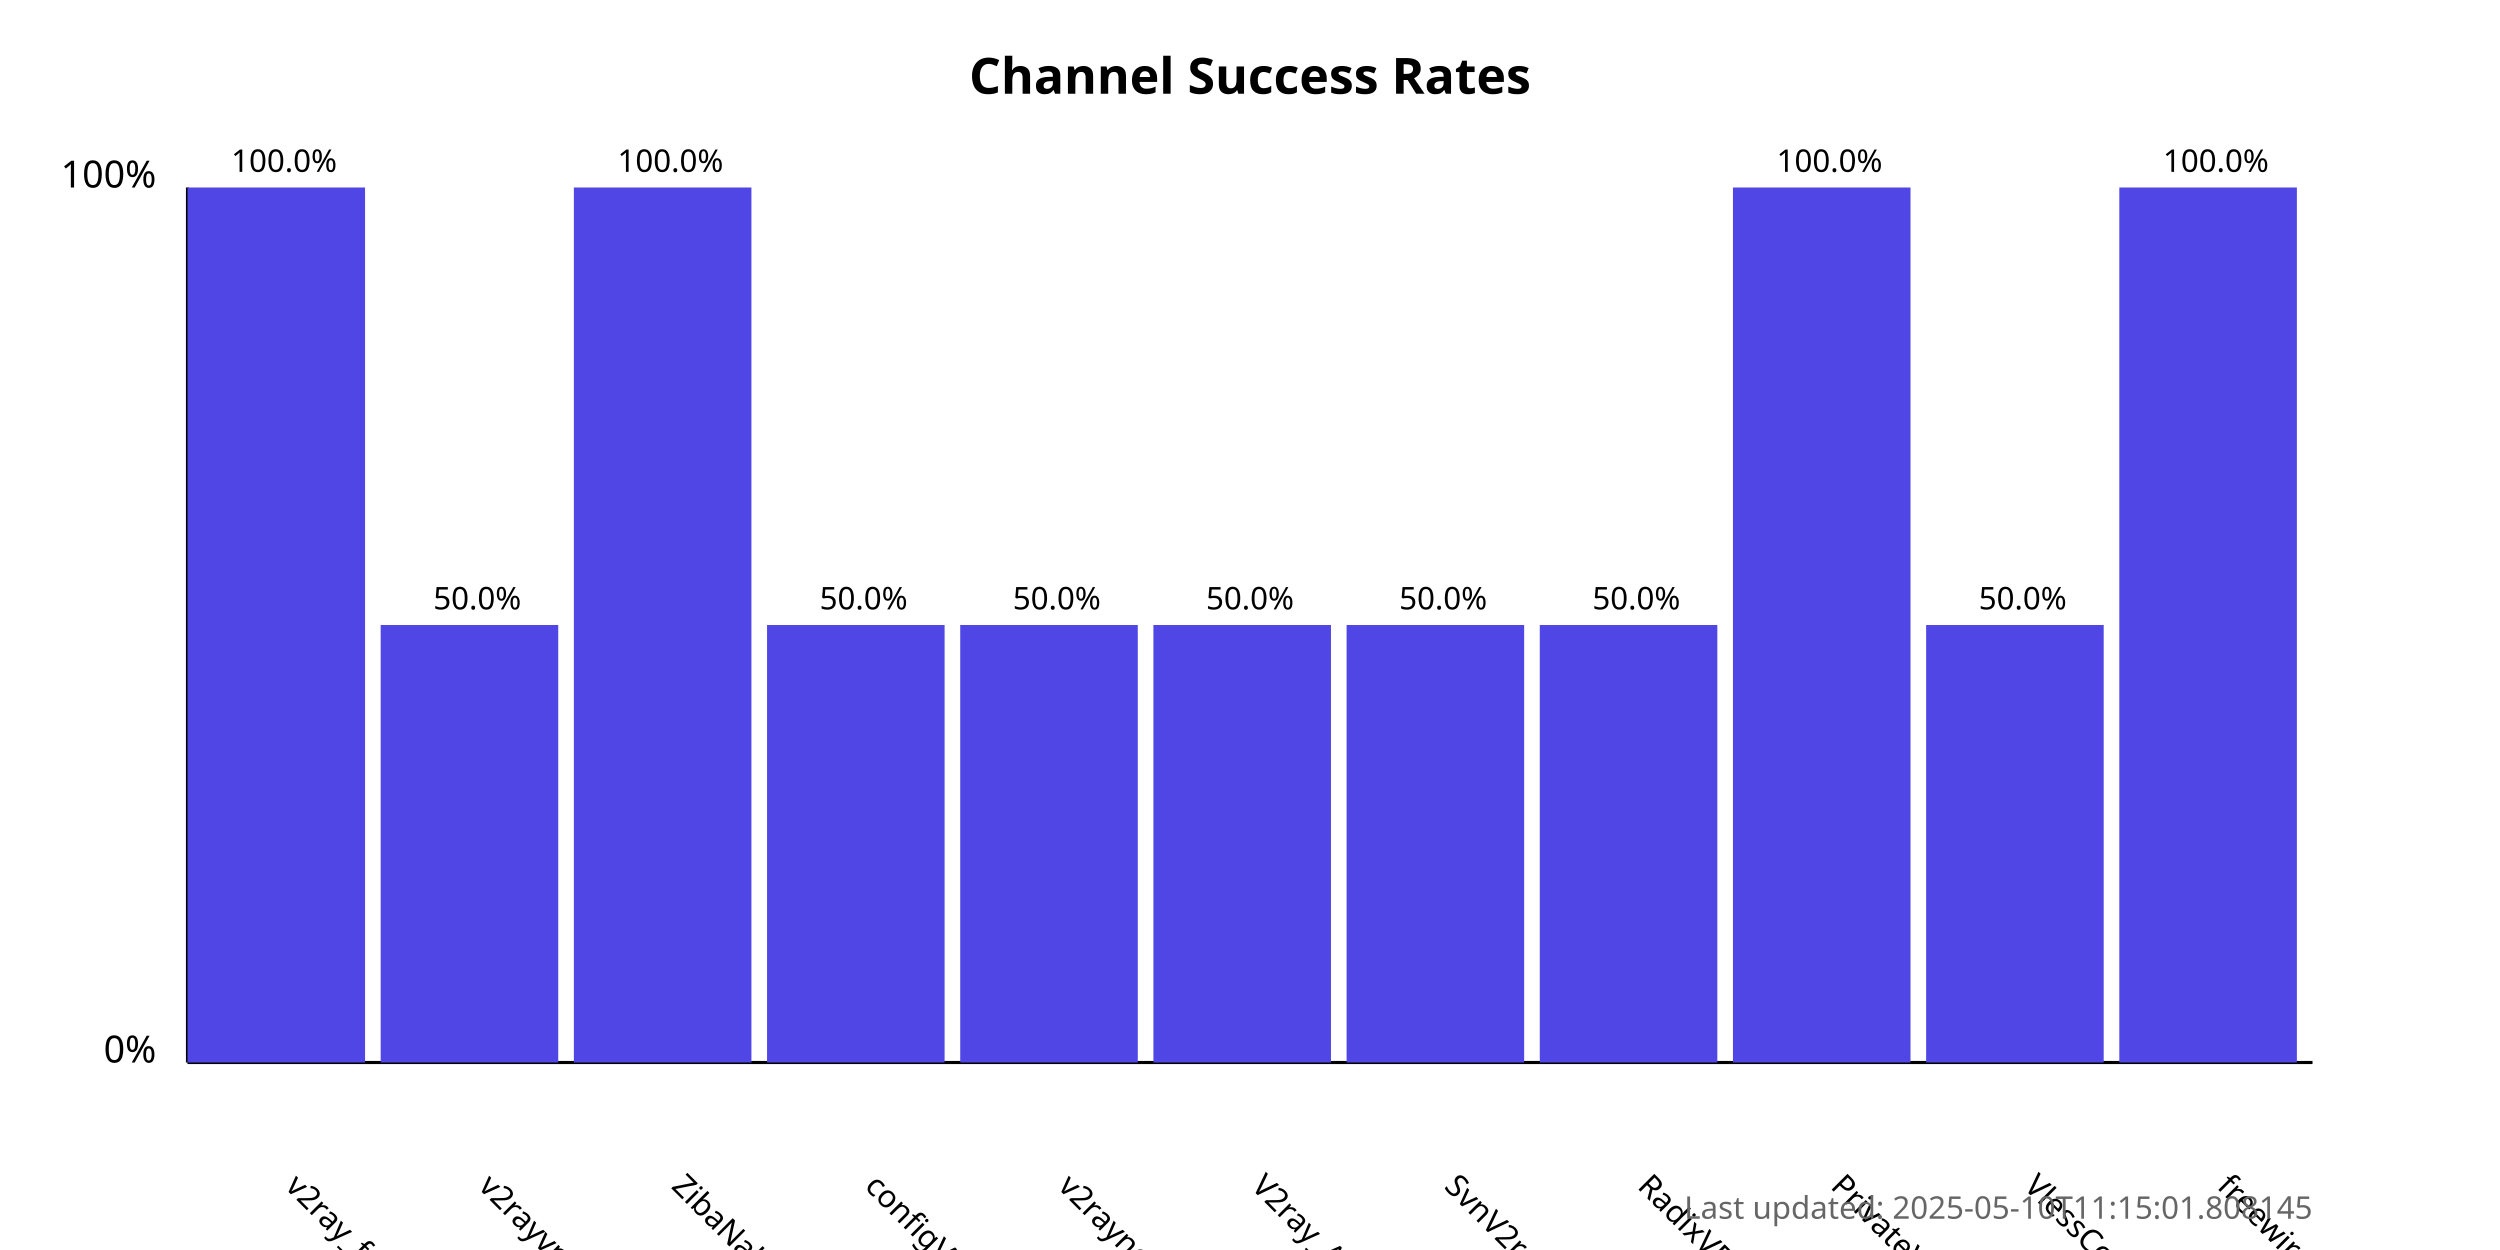
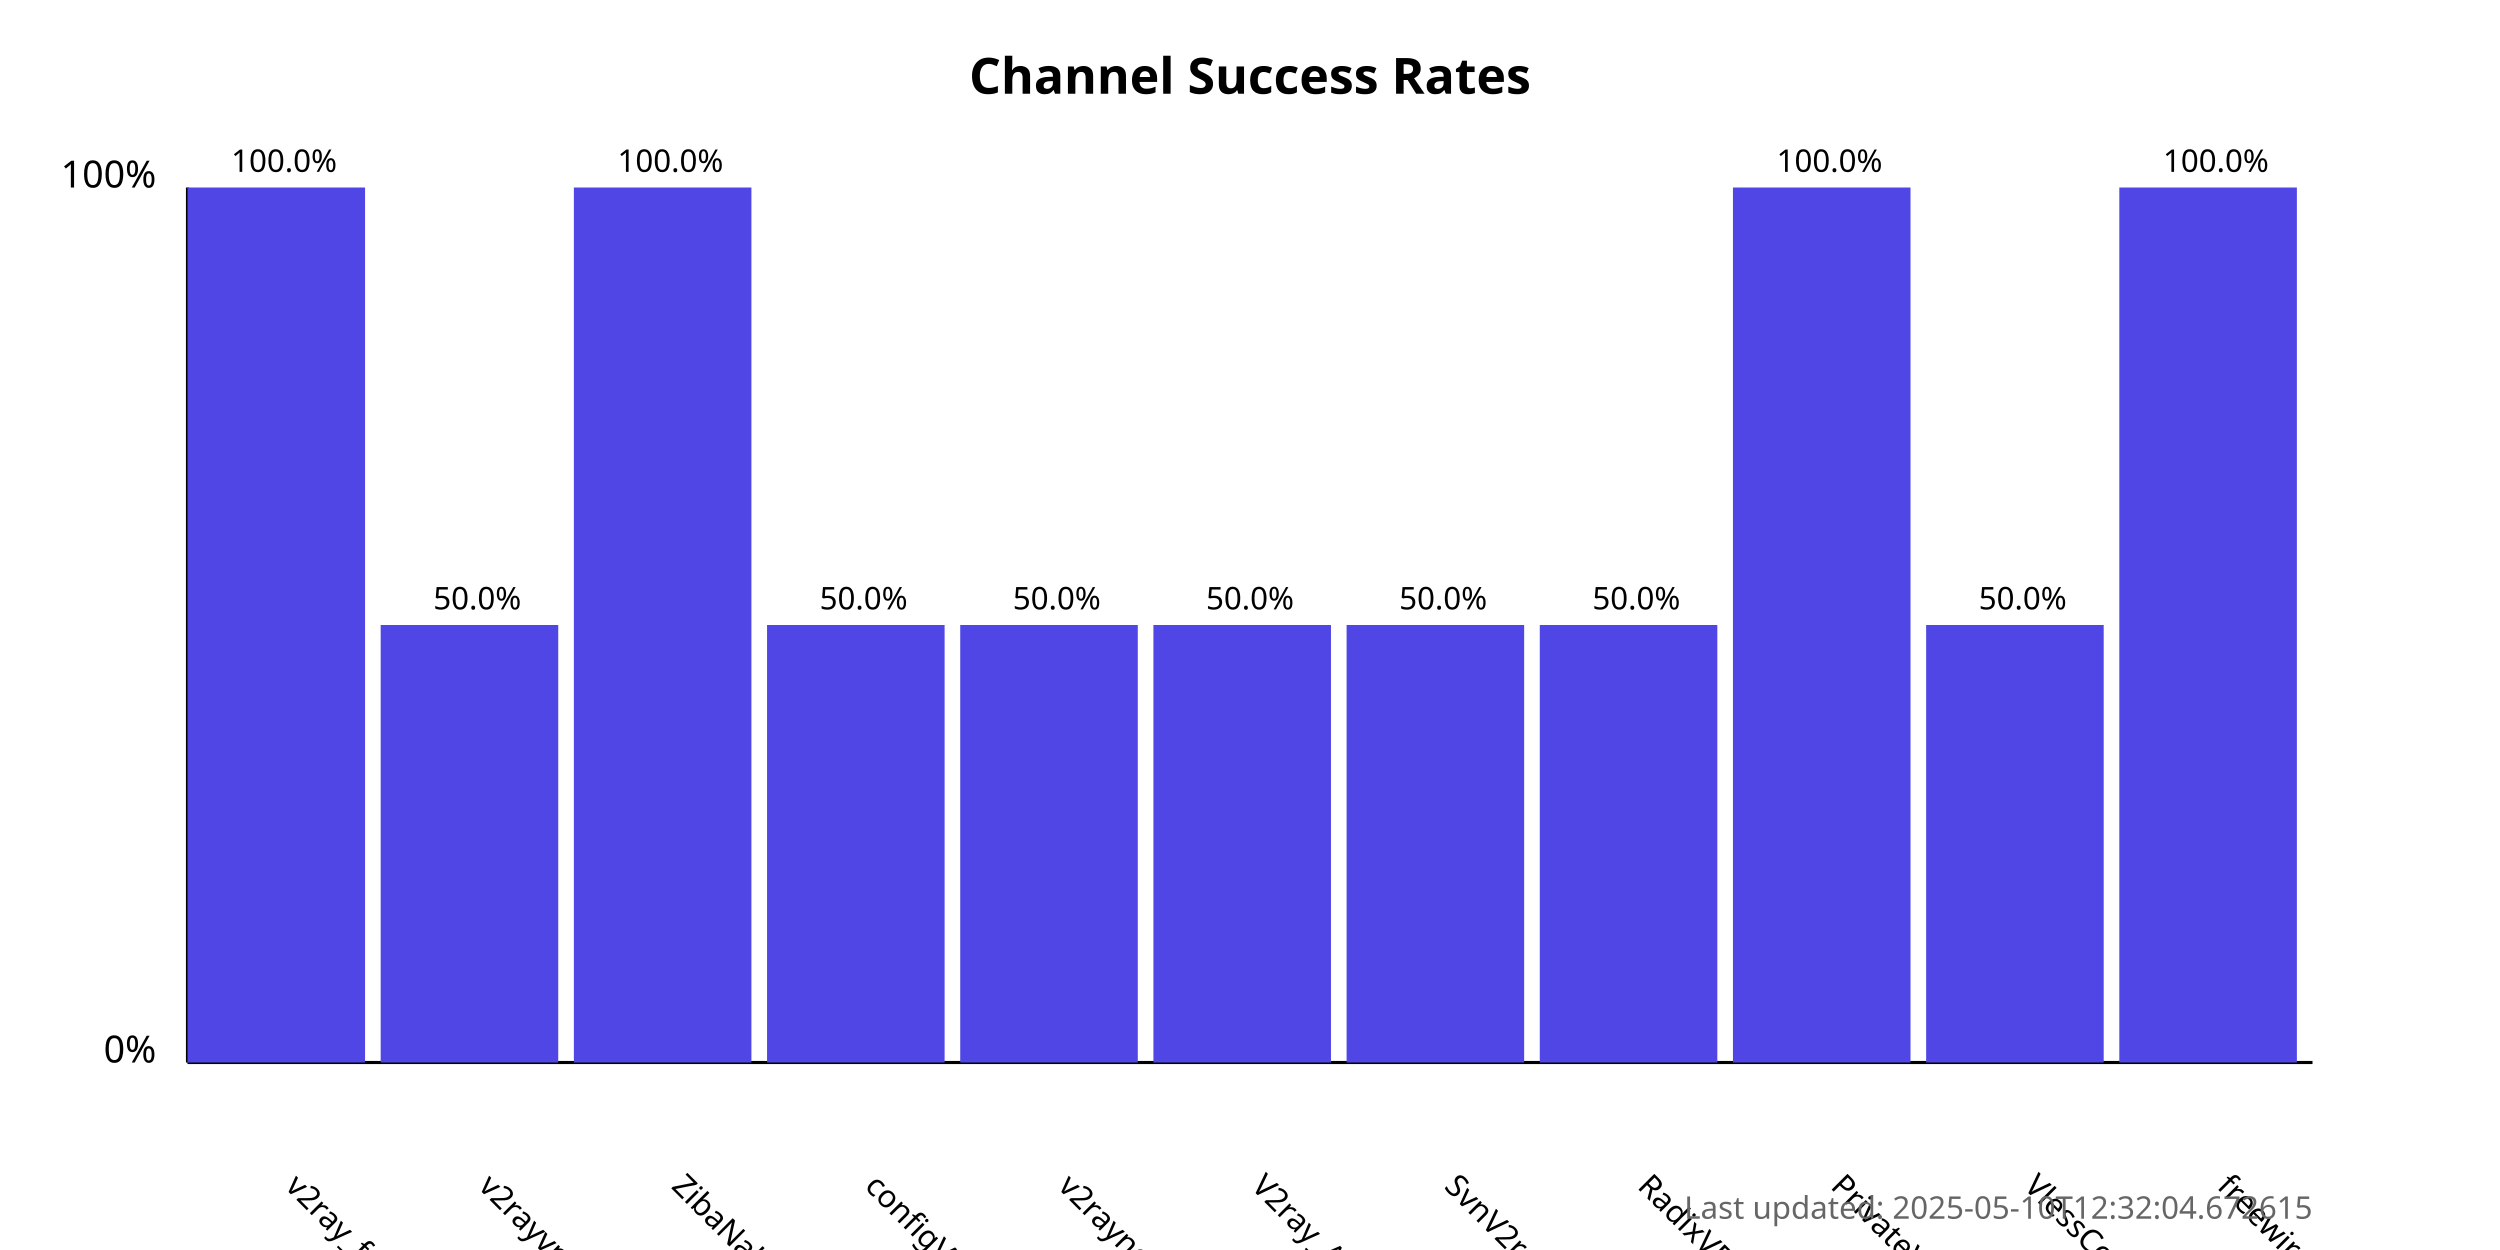
<svg xmlns="http://www.w3.org/2000/svg" width="800" height="400">
  <style>
            .chart-title { font: bold 16px sans-serif; }
            .axis-label { font: 12px sans-serif; }
            .tick-label { font: 10px sans-serif; }
            .bar { fill: #4f46e5; }
            .bar:hover { fill: #6366f1; }
            .timestamp { font: 10px sans-serif; fill: #666; }
        </style>
  <text x="400.0" y="30" text-anchor="middle" class="chart-title">
            Channel Success Rates
        </text>
  <line x1="60" y1="340" x2="60" y2="60" stroke="black" stroke-width="1" />
  <line x1="60" y1="340" x2="740" y2="340" stroke="black" stroke-width="1" />
  <text x="50" y="340" text-anchor="end" class="axis-label">0%</text>
  <text x="50" y="60" text-anchor="end" class="axis-label">100%</text>
  <g>
    <rect x="60" y="60.0" width="56.818" height="280.0" class="bar" />
    <text x="90.909" y="380" transform="rotate(45, 90.90909, 380)" text-anchor="start" class="tick-label">
                v2ray_free_conf
            </text>
    <text x="90.909" y="55.0" text-anchor="middle" class="tick-label">
                100.0%
            </text>
  </g>
  <g>
    <rect x="121.818" y="200.0" width="56.818" height="140.0" class="bar" />
    <text x="152.727" y="380" transform="rotate(45, 152.7273, 380)" text-anchor="start" class="tick-label">
                v2rayvpno
            </text>
    <text x="152.727" y="195.0" text-anchor="middle" class="tick-label">
                50.0%
            </text>
  </g>
  <g>
    <rect x="183.636" y="60.0" width="56.818" height="280.0" class="bar" />
    <text x="214.545" y="380" transform="rotate(45, 214.5455, 380)" text-anchor="start" class="tick-label">
                ZibaNabz
            </text>
    <text x="214.545" y="55.0" text-anchor="middle" class="tick-label">
                100.0%
            </text>
  </g>
  <g>
    <rect x="245.455" y="200.0" width="56.818" height="140.0" class="bar" />
    <text x="276.364" y="380" transform="rotate(45, 276.3636, 380)" text-anchor="start" class="tick-label">
                configV2rayForFree
            </text>
    <text x="276.364" y="195.0" text-anchor="middle" class="tick-label">
                50.0%
            </text>
  </g>
  <g>
    <rect x="307.273" y="200.0" width="56.818" height="140.0" class="bar" />
    <text x="338.182" y="380" transform="rotate(45, 338.1818, 380)" text-anchor="start" class="tick-label">
                v2rayngvpn
            </text>
    <text x="338.182" y="195.0" text-anchor="middle" class="tick-label">
                50.0%
            </text>
  </g>
  <g>
    <rect x="369.091" y="200.0" width="56.818" height="140.0" class="bar" />
    <text x="400.0" y="380" transform="rotate(45, 400.0, 380)" text-anchor="start" class="tick-label">
                V2ray_Alpha
            </text>
    <text x="400.0" y="195.0" text-anchor="middle" class="tick-label">
                50.0%
            </text>
  </g>
  <g>
    <rect x="430.909" y="200.0" width="56.818" height="140.0" class="bar" />
    <text x="461.818" y="380" transform="rotate(45, 461.8182, 380)" text-anchor="start" class="tick-label">
                SvnV2ray
            </text>
    <text x="461.818" y="195.0" text-anchor="middle" class="tick-label">
                50.0%
            </text>
  </g>
  <g>
    <rect x="492.727" y="200.0" width="56.818" height="140.0" class="bar" />
    <text x="523.636" y="380" transform="rotate(45, 523.6364, 380)" text-anchor="start" class="tick-label">
                RadixVPN
            </text>
    <text x="523.636" y="195.0" text-anchor="middle" class="tick-label">
                50.0%
            </text>
  </g>
  <g>
    <rect x="554.545" y="60.0" width="56.818" height="280.0" class="bar" />
    <text x="585.455" y="380" transform="rotate(45, 585.4545, 380)" text-anchor="start" class="tick-label">
                PrivateVPNs
            </text>
    <text x="585.455" y="55.0" text-anchor="middle" class="tick-label">
                100.0%
            </text>
  </g>
  <g>
    <rect x="616.364" y="200.0" width="56.818" height="140.0" class="bar" />
    <text x="647.273" y="380" transform="rotate(45, 647.2727, 380)" text-anchor="start" class="tick-label">
                VlessConfig
            </text>
    <text x="647.273" y="195.0" text-anchor="middle" class="tick-label">
                50.0%
            </text>
  </g>
  <g>
    <rect x="678.182" y="60.0" width="56.818" height="280.0" class="bar" />
    <text x="709.091" y="380" transform="rotate(45, 709.0909, 380)" text-anchor="start" class="tick-label">
                freewireguard
            </text>
    <text x="709.091" y="55.0" text-anchor="middle" class="tick-label">
                100.0%
            </text>
  </g>
  <text x="740" y="390" text-anchor="end" class="timestamp">
-             Last updated: 2025-05-10T11:15:01.808145
+             Last updated: 2025-05-10T12:32:04.672615
        </text>
</svg>
